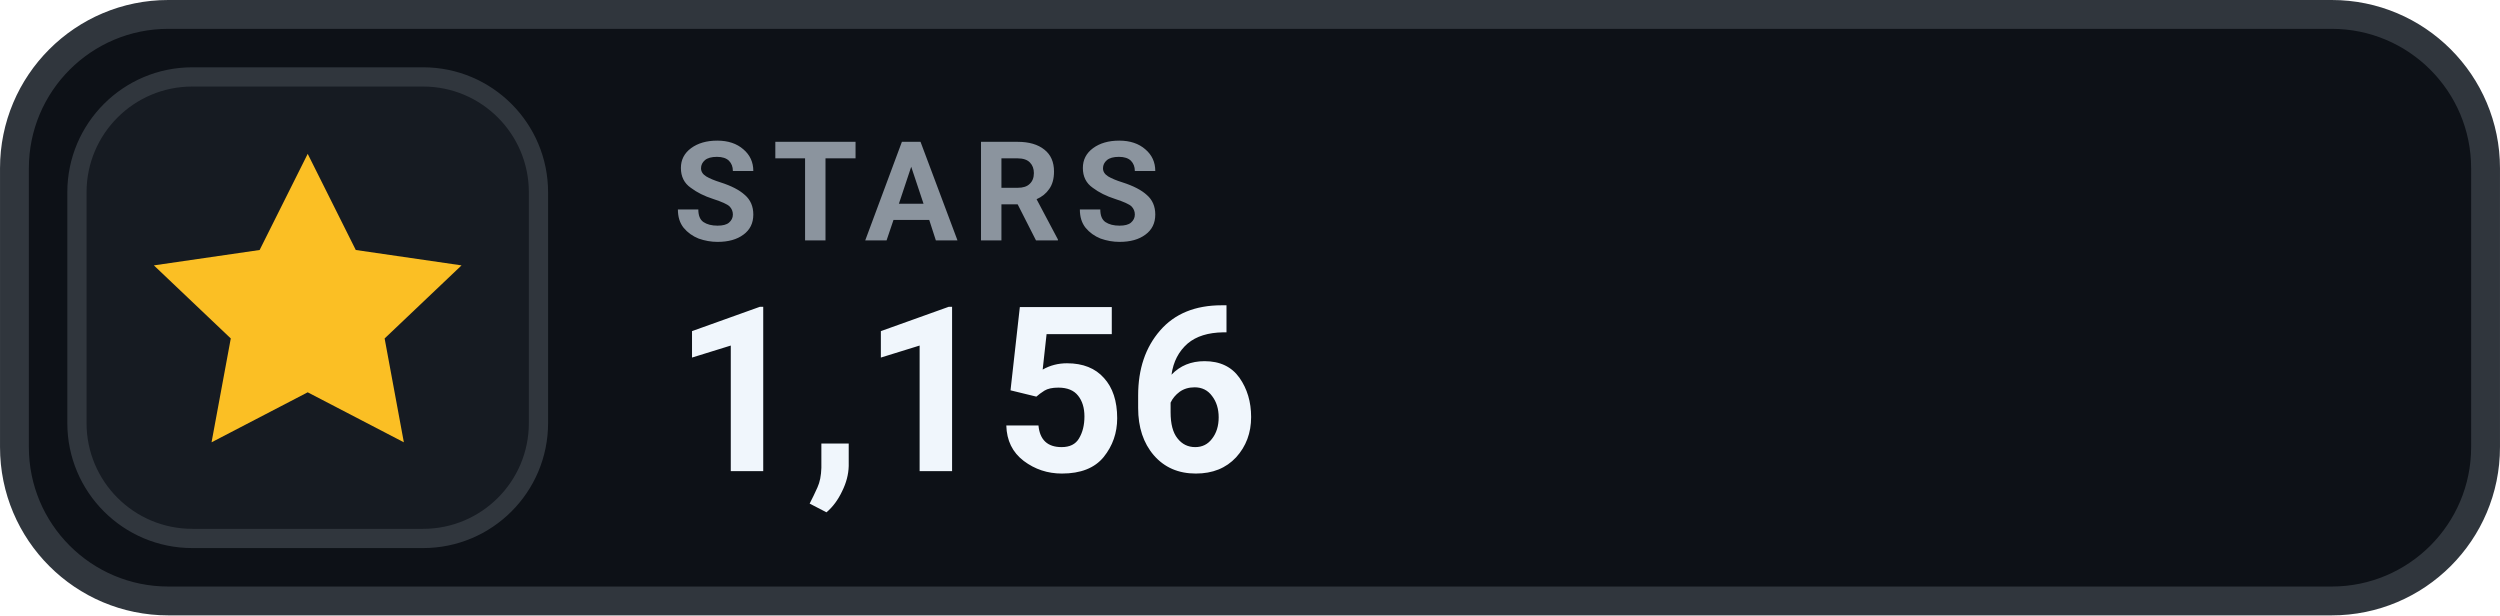
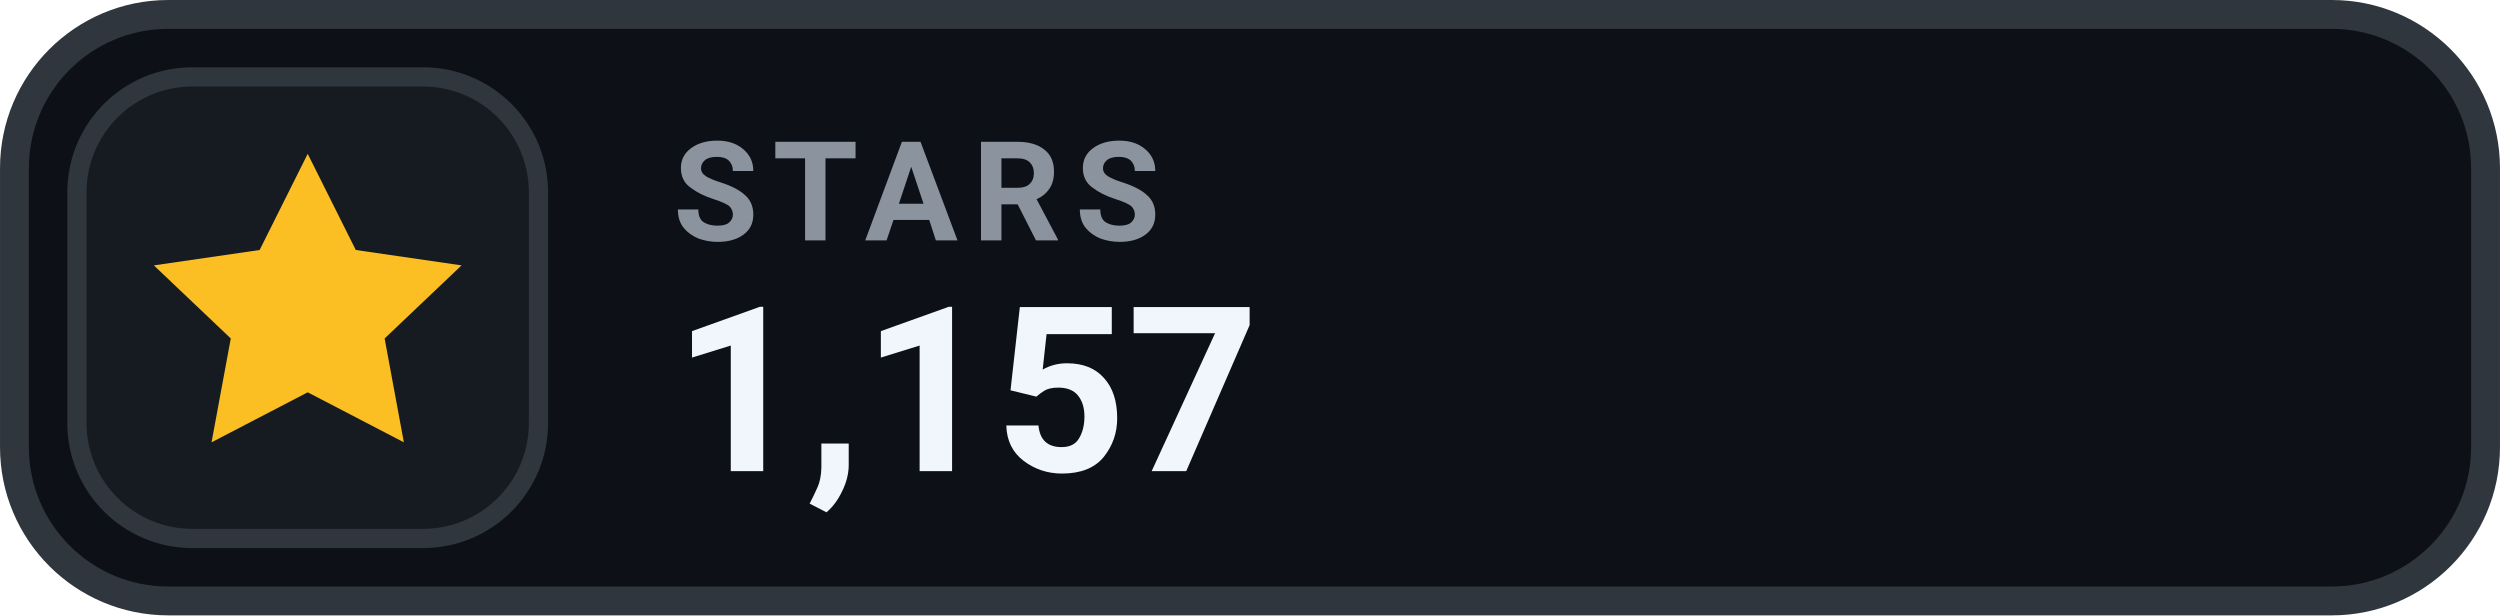
- <svg xmlns="http://www.w3.org/2000/svg" width="126" height="31.015" viewBox="0 0 130 32" role="img" aria-label="STARS 1,156">
+ <svg xmlns="http://www.w3.org/2000/svg" width="126" height="31.015" viewBox="0 0 130 32" role="img" aria-label="STARS 1,157">
  <rect x=".75" y=".75" width="128.5" height="30.5" rx="8" fill="#0D1117" stroke="#30363D" stroke-width="1.5" />
  <rect x="4" y="4" width="24" height="24" rx="6" fill="#161B22" stroke="#30363D" stroke-width="1" />
  <g transform="translate(16 16)" style="color:#FBBF24;">
    <path d="M0 -8 l2.5 5 5.5 .8 -4 3.8 1 5.4 -5 -2.6 -5 2.6 1 -5.4 -4 -3.8 5.5 -.8 Z" fill="currentColor" />
  </g>
  <text x="35" y="12.5" fill="#8B949E" font-family="-apple-system,BlinkMacSystemFont,'Segoe UI',Roboto,Helvetica,Arial,sans-serif" font-size="7.2" font-weight="700" letter-spacing=".75">STARS</text>
-   <text x="35" y="24.5" fill="#F0F6FC" font-family="-apple-system,BlinkMacSystemFont,'Segoe UI',Roboto,Helvetica,Arial,sans-serif" font-size="12" font-weight="700">1,156</text>
+   <text x="35" y="24.5" fill="#F0F6FC" font-family="-apple-system,BlinkMacSystemFont,'Segoe UI',Roboto,Helvetica,Arial,sans-serif" font-size="12" font-weight="700">1,157</text>
</svg>
